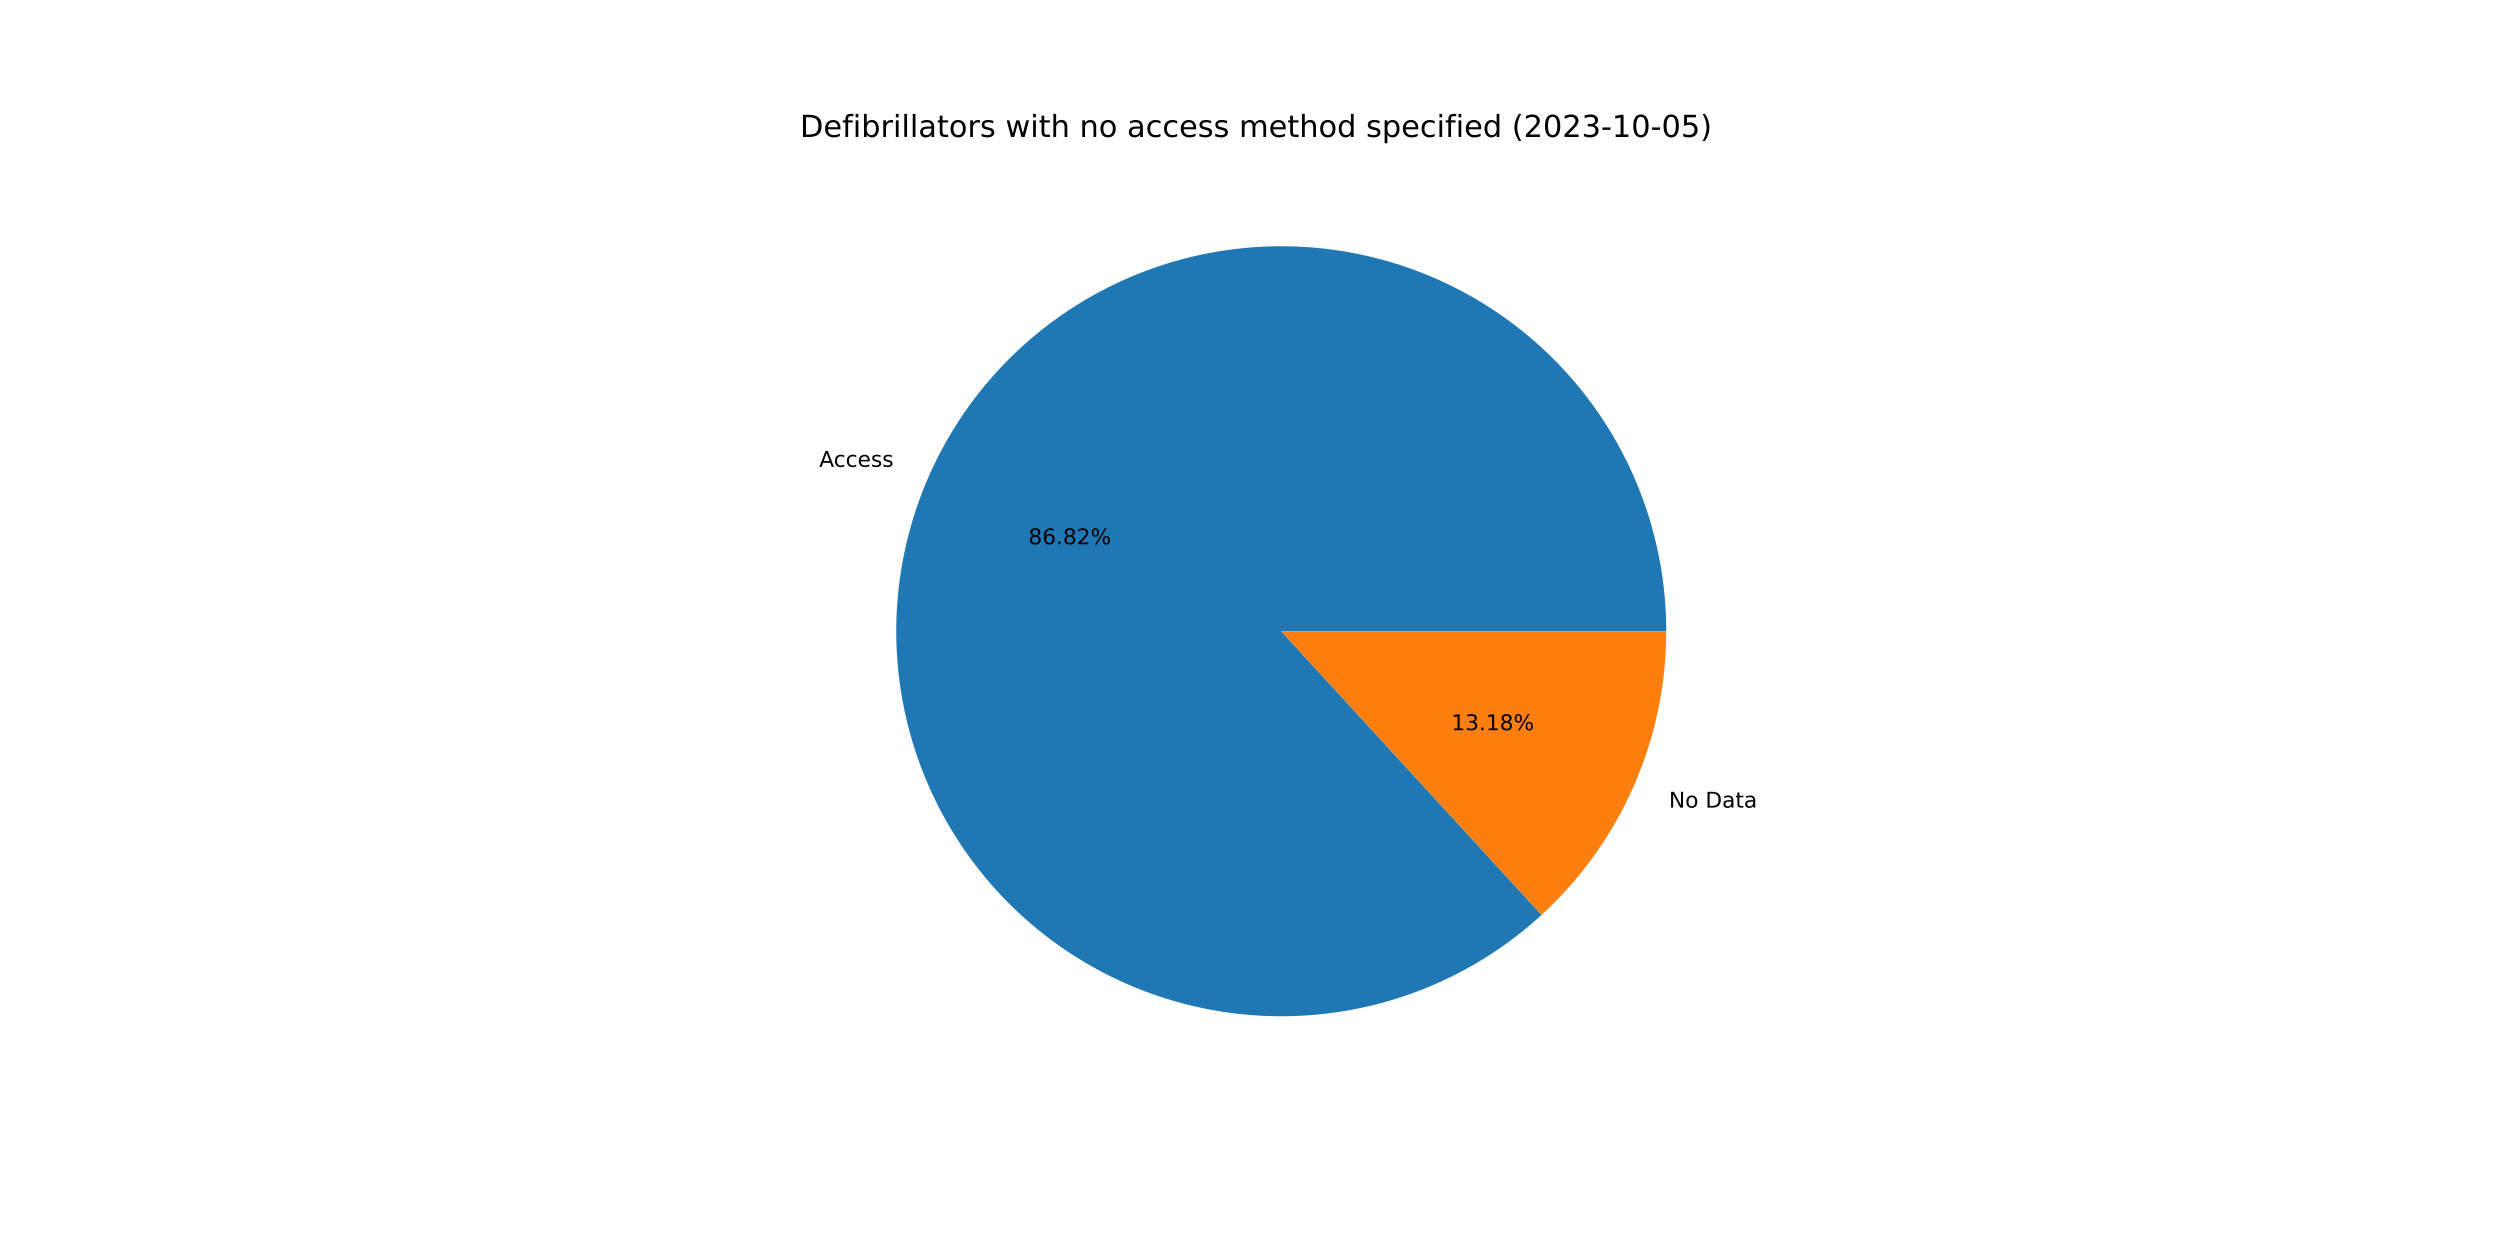
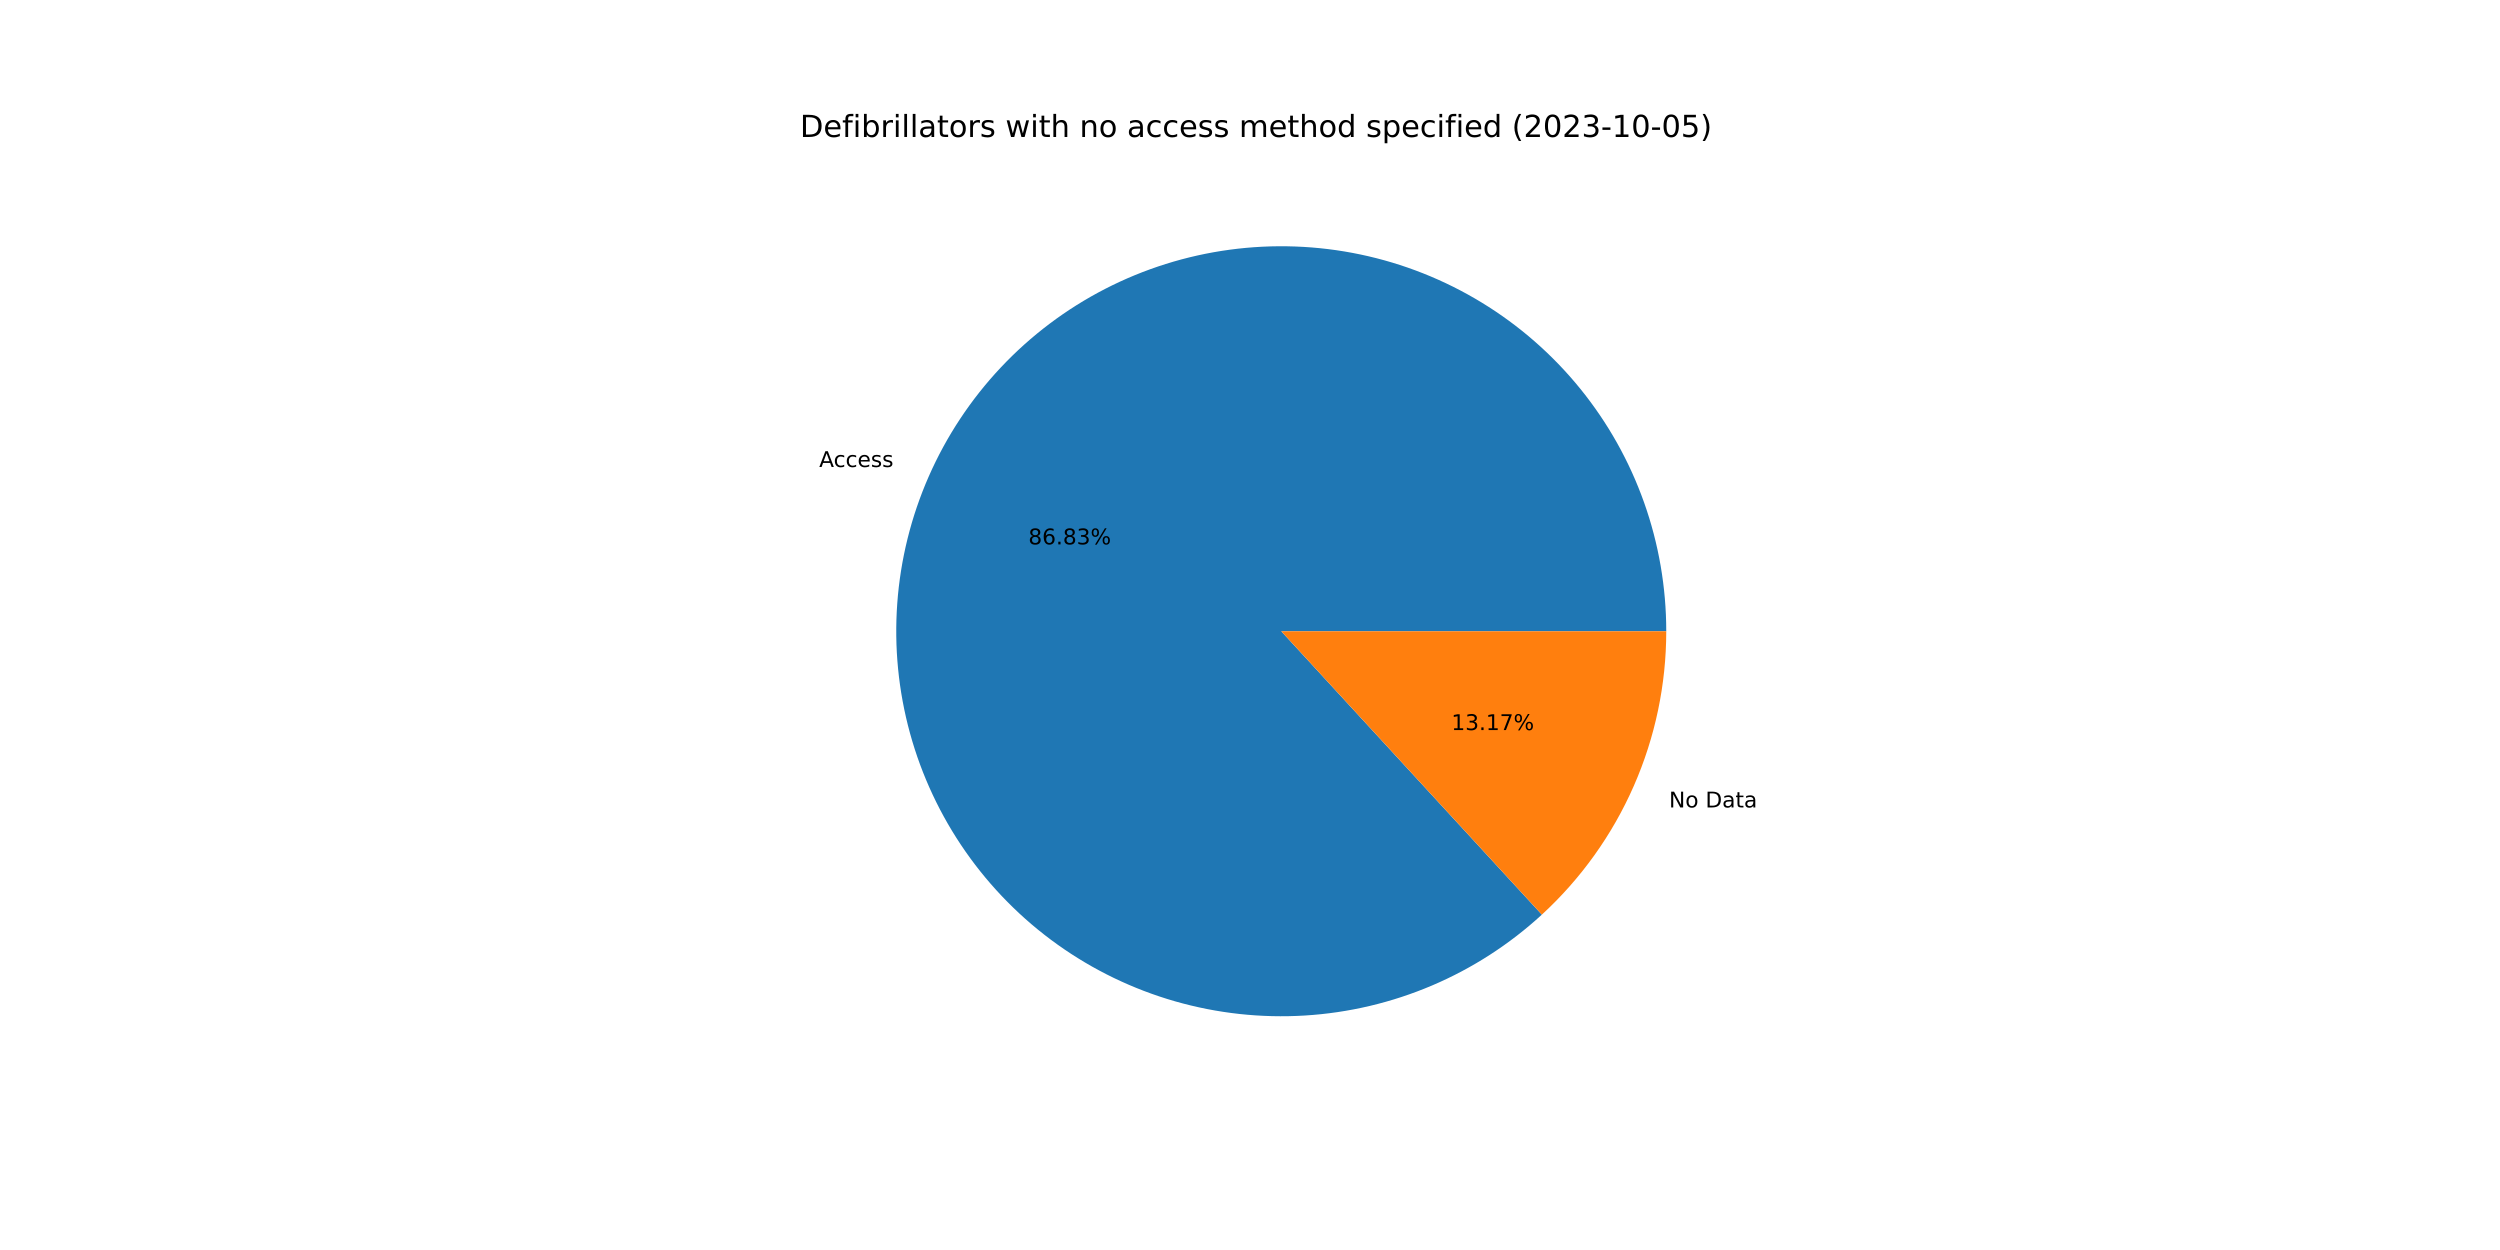
<svg xmlns="http://www.w3.org/2000/svg" xmlns:xlink="http://www.w3.org/1999/xlink" width="1152pt" height="576pt" viewBox="0 0 1152 576" version="1.1">
  <defs>
    <style type="text/css">*{stroke-linejoin: round; stroke-linecap: butt}</style>
  </defs>
  <g id="figure_1">
    <g id="patch_1">
      <path d="M 0 576  L 1152 576  L 1152 0  L 0 0  z " style="fill: #ffffff" />
    </g>
    <g id="axes_1">
      <g id="patch_2">
-         <path d="M 767.808 290.88  C 767.808 270.67 764.354 250.607 757.597 231.56  C 750.839 212.512 740.875 194.759 728.138 179.068  C 715.4 163.377 700.074 149.977 682.823 139.448  C 665.572 128.919 646.647 121.415 626.868 117.261  C 607.09 113.106 586.745 112.362 566.716 115.06  C 546.686 117.758 527.264 123.859 509.29 133.099  C 491.315 142.34 475.051 154.584 461.201 169.302  C 447.351 184.021 436.117 200.998 427.985 219.501  C 419.853 238.003 414.943 257.76 413.466 277.916  C 411.989 298.073 413.968 318.334 419.316 337.824  C 424.664 357.315 433.303 375.748 444.86 392.328  C 456.417 408.908 470.723 423.392 487.159 435.154  C 503.595 446.915 521.92 455.782 541.342 461.37  C 560.765 466.959 581 469.188 601.173 467.961  C 621.347 466.733 641.163 462.068 659.764 454.166  C 678.366 446.264 695.481 435.241 710.37 421.574  L 590.4 290.88  L 767.808 290.88  z " style="fill: #1f77b4" />
+         <path d="M 767.808 290.88  C 767.808 270.666 764.353 250.6 757.593 231.55  C 750.833 212.5 740.867 194.745 728.125 179.053  C 715.384 163.36 700.053 149.96 682.797 139.433  C 665.541 128.905 646.612 121.403 626.829 117.253  C 607.046 113.102 586.698 112.363 566.666 115.067  C 546.634 117.771 527.211 123.879 509.236 133.127  C 491.262 142.375 475 154.627 461.153 169.353  C 447.306 184.08 436.078 201.065 427.953 219.574  C 419.828 238.083 414.927 257.845 413.46 278.006  C 411.993 298.167 413.982 318.43 419.342 337.921  C 424.702 357.411 433.354 375.843 444.923 392.418  C 456.492 408.994 470.81 423.471 487.256 435.223  C 503.703 446.975 522.037 455.831 541.467 461.406  C 560.897 466.982 581.137 469.195 601.313 467.952  C 621.488 466.709 641.304 462.026 659.902 454.107  C 678.5 446.188 695.609 435.148 710.488 421.466  L 590.4 290.88  L 767.808 290.88  z " style="fill: #1f77b4" />
      </g>
      <g id="patch_3">
-         <path d="M 710.37 421.574  C 728.473 404.956 742.928 384.756 752.815 362.259  C 762.702 339.762 767.808 315.454 767.808 290.88  L 590.4 290.88  L 710.37 421.574  z " style="fill: #ff7f0e" />
+         <path d="M 710.488 421.466  C 728.556 404.85 742.981 384.663 752.847 362.186  C 762.713 339.709 767.808 315.427 767.808 290.88  L 590.4 290.88  L 710.488 421.466  z " style="fill: #ff7f0e" />
      </g>
      <g id="matplotlib.axis_1" />
      <g id="matplotlib.axis_2" />
      <g id="text_1">
-         <g transform="translate(377.5092 215.1223)scale(0.1 -0.1)">
+         <g transform="translate(377.4739 215.2027)scale(0.1 -0.1)">
          <defs>
            <path id="DejaVuSans-41" d="M 2188 4044  L 1331 1722  L 3047 1722  L 2188 4044  z M 1831 4666  L 2547 4666  L 4325 0  L 3669 0  L 3244 1197  L 1141 1197  L 716 0  L 50 0  L 1831 4666  z " transform="scale(0.015625)" />
            <path id="DejaVuSans-63" d="M 3122 3366  L 3122 2828  Q 2878 2963 2633 3030  Q 2388 3097 2138 3097  Q 1578 3097 1268 2742  Q 959 2388 959 1747  Q 959 1106 1268 751  Q 1578 397 2138 397  Q 2388 397 2633 464  Q 2878 531 3122 666  L 3122 134  Q 2881 22 2623 -34  Q 2366 -91 2075 -91  Q 1284 -91 818 406  Q 353 903 353 1747  Q 353 2603 823 3093  Q 1294 3584 2113 3584  Q 2378 3584 2631 3529  Q 2884 3475 3122 3366  z " transform="scale(0.015625)" />
            <path id="DejaVuSans-65" d="M 3597 1894  L 3597 1613  L 953 1613  Q 991 1019 1311 708  Q 1631 397 2203 397  Q 2534 397 2845 478  Q 3156 559 3463 722  L 3463 178  Q 3153 47 2828 -22  Q 2503 -91 2169 -91  Q 1331 -91 842 396  Q 353 884 353 1716  Q 353 2575 817 3079  Q 1281 3584 2069 3584  Q 2775 3584 3186 3129  Q 3597 2675 3597 1894  z M 3022 2063  Q 3016 2534 2758 2815  Q 2500 3097 2075 3097  Q 1594 3097 1305 2825  Q 1016 2553 972 2059  L 3022 2063  z " transform="scale(0.015625)" />
            <path id="DejaVuSans-73" d="M 2834 3397  L 2834 2853  Q 2591 2978 2328 3040  Q 2066 3103 1784 3103  Q 1356 3103 1142 2972  Q 928 2841 928 2578  Q 928 2378 1081 2264  Q 1234 2150 1697 2047  L 1894 2003  Q 2506 1872 2764 1633  Q 3022 1394 3022 966  Q 3022 478 2636 193  Q 2250 -91 1575 -91  Q 1294 -91 989 -36  Q 684 19 347 128  L 347 722  Q 666 556 975 473  Q 1284 391 1588 391  Q 1994 391 2212 530  Q 2431 669 2431 922  Q 2431 1156 2273 1281  Q 2116 1406 1581 1522  L 1381 1569  Q 847 1681 609 1914  Q 372 2147 372 2553  Q 372 3047 722 3315  Q 1072 3584 1716 3584  Q 2034 3584 2315 3537  Q 2597 3491 2834 3397  z " transform="scale(0.015625)" />
          </defs>
          <use xlink:href="#DejaVuSans-41" />
          <use xlink:href="#DejaVuSans-63" x="66.658" />
          <use xlink:href="#DejaVuSans-63" x="121.639" />
          <use xlink:href="#DejaVuSans-65" x="176.619" />
          <use xlink:href="#DejaVuSans-73" x="238.143" />
          <use xlink:href="#DejaVuSans-73" x="290.242" />
        </g>
      </g>
      <g id="text_2">
-         <g transform="translate(473.8862 250.8119)scale(0.1 -0.1)">
+         <g transform="translate(473.8669 250.8557)scale(0.1 -0.1)">
          <defs>
            <path id="DejaVuSans-38" d="M 2034 2216  Q 1584 2216 1326 1975  Q 1069 1734 1069 1313  Q 1069 891 1326 650  Q 1584 409 2034 409  Q 2484 409 2743 651  Q 3003 894 3003 1313  Q 3003 1734 2745 1975  Q 2488 2216 2034 2216  z M 1403 2484  Q 997 2584 770 2862  Q 544 3141 544 3541  Q 544 4100 942 4425  Q 1341 4750 2034 4750  Q 2731 4750 3128 4425  Q 3525 4100 3525 3541  Q 3525 3141 3298 2862  Q 3072 2584 2669 2484  Q 3125 2378 3379 2068  Q 3634 1759 3634 1313  Q 3634 634 3220 271  Q 2806 -91 2034 -91  Q 1263 -91 848 271  Q 434 634 434 1313  Q 434 1759 690 2068  Q 947 2378 1403 2484  z M 1172 3481  Q 1172 3119 1398 2916  Q 1625 2713 2034 2713  Q 2441 2713 2670 2916  Q 2900 3119 2900 3481  Q 2900 3844 2670 4047  Q 2441 4250 2034 4250  Q 1625 4250 1398 4047  Q 1172 3844 1172 3481  z " transform="scale(0.015625)" />
            <path id="DejaVuSans-36" d="M 2113 2584  Q 1688 2584 1439 2293  Q 1191 2003 1191 1497  Q 1191 994 1439 701  Q 1688 409 2113 409  Q 2538 409 2786 701  Q 3034 994 3034 1497  Q 3034 2003 2786 2293  Q 2538 2584 2113 2584  z M 3366 4563  L 3366 3988  Q 3128 4100 2886 4159  Q 2644 4219 2406 4219  Q 1781 4219 1451 3797  Q 1122 3375 1075 2522  Q 1259 2794 1537 2939  Q 1816 3084 2150 3084  Q 2853 3084 3261 2657  Q 3669 2231 3669 1497  Q 3669 778 3244 343  Q 2819 -91 2113 -91  Q 1303 -91 875 529  Q 447 1150 447 2328  Q 447 3434 972 4092  Q 1497 4750 2381 4750  Q 2619 4750 2861 4703  Q 3103 4656 3366 4563  z " transform="scale(0.015625)" />
            <path id="DejaVuSans-2e" d="M 684 794  L 1344 794  L 1344 0  L 684 0  L 684 794  z " transform="scale(0.015625)" />
-             <path id="DejaVuSans-32" d="M 1228 531  L 3431 531  L 3431 0  L 469 0  L 469 531  Q 828 903 1448 1529  Q 2069 2156 2228 2338  Q 2531 2678 2651 2914  Q 2772 3150 2772 3378  Q 2772 3750 2511 3984  Q 2250 4219 1831 4219  Q 1534 4219 1204 4116  Q 875 4013 500 3803  L 500 4441  Q 881 4594 1212 4672  Q 1544 4750 1819 4750  Q 2544 4750 2975 4387  Q 3406 4025 3406 3419  Q 3406 3131 3298 2873  Q 3191 2616 2906 2266  Q 2828 2175 2409 1742  Q 1991 1309 1228 531  z " transform="scale(0.015625)" />
+             <path id="DejaVuSans-33" d="M 2597 2516  Q 3050 2419 3304 2112  Q 3559 1806 3559 1356  Q 3559 666 3084 287  Q 2609 -91 1734 -91  Q 1441 -91 1130 -33  Q 819 25 488 141  L 488 750  Q 750 597 1062 519  Q 1375 441 1716 441  Q 2309 441 2620 675  Q 2931 909 2931 1356  Q 2931 1769 2642 2001  Q 2353 2234 1838 2234  L 1294 2234  L 1294 2753  L 1863 2753  Q 2328 2753 2575 2939  Q 2822 3125 2822 3475  Q 2822 3834 2567 4026  Q 2313 4219 1838 4219  Q 1578 4219 1281 4162  Q 984 4106 628 3988  L 628 4550  Q 988 4650 1302 4700  Q 1616 4750 1894 4750  Q 2613 4750 3031 4423  Q 3450 4097 3450 3541  Q 3450 3153 3228 2886  Q 3006 2619 2597 2516  z " transform="scale(0.015625)" />
            <path id="DejaVuSans-25" d="M 4653 2053  Q 4381 2053 4226 1822  Q 4072 1591 4072 1178  Q 4072 772 4226 539  Q 4381 306 4653 306  Q 4919 306 5073 539  Q 5228 772 5228 1178  Q 5228 1588 5073 1820  Q 4919 2053 4653 2053  z M 4653 2450  Q 5147 2450 5437 2106  Q 5728 1763 5728 1178  Q 5728 594 5436 251  Q 5144 -91 4653 -91  Q 4153 -91 3862 251  Q 3572 594 3572 1178  Q 3572 1766 3864 2108  Q 4156 2450 4653 2450  z M 1428 4353  Q 1159 4353 1004 4120  Q 850 3888 850 3481  Q 850 3069 1003 2837  Q 1156 2606 1428 2606  Q 1700 2606 1854 2837  Q 2009 3069 2009 3481  Q 2009 3884 1853 4118  Q 1697 4353 1428 4353  z M 4250 4750  L 4750 4750  L 1831 -91  L 1331 -91  L 4250 4750  z M 1428 4750  Q 1922 4750 2215 4408  Q 2509 4066 2509 3481  Q 2509 2891 2217 2550  Q 1925 2209 1428 2209  Q 931 2209 642 2551  Q 353 2894 353 3481  Q 353 4063 643 4406  Q 934 4750 1428 4750  z " transform="scale(0.015625)" />
          </defs>
          <use xlink:href="#DejaVuSans-38" />
          <use xlink:href="#DejaVuSans-36" x="63.623" />
          <use xlink:href="#DejaVuSans-2e" x="127.246" />
          <use xlink:href="#DejaVuSans-38" x="159.033" />
-           <use xlink:href="#DejaVuSans-32" x="222.656" />
+           <use xlink:href="#DejaVuSans-33" x="222.656" />
          <use xlink:href="#DejaVuSans-25" x="286.279" />
        </g>
      </g>
      <g id="text_3">
-         <g transform="translate(769.0564 372.1565)scale(0.1 -0.1)">
+         <g transform="translate(769.0918 372.076)scale(0.1 -0.1)">
          <defs>
            <path id="DejaVuSans-4e" d="M 628 4666  L 1478 4666  L 3547 763  L 3547 4666  L 4159 4666  L 4159 0  L 3309 0  L 1241 3903  L 1241 0  L 628 0  L 628 4666  z " transform="scale(0.015625)" />
            <path id="DejaVuSans-6f" d="M 1959 3097  Q 1497 3097 1228 2736  Q 959 2375 959 1747  Q 959 1119 1226 758  Q 1494 397 1959 397  Q 2419 397 2687 759  Q 2956 1122 2956 1747  Q 2956 2369 2687 2733  Q 2419 3097 1959 3097  z M 1959 3584  Q 2709 3584 3137 3096  Q 3566 2609 3566 1747  Q 3566 888 3137 398  Q 2709 -91 1959 -91  Q 1206 -91 779 398  Q 353 888 353 1747  Q 353 2609 779 3096  Q 1206 3584 1959 3584  z " transform="scale(0.015625)" />
            <path id="DejaVuSans-20" transform="scale(0.015625)" />
            <path id="DejaVuSans-44" d="M 1259 4147  L 1259 519  L 2022 519  Q 2988 519 3436 956  Q 3884 1394 3884 2338  Q 3884 3275 3436 3711  Q 2988 4147 2022 4147  L 1259 4147  z M 628 4666  L 1925 4666  Q 3281 4666 3915 4102  Q 4550 3538 4550 2338  Q 4550 1131 3912 565  Q 3275 0 1925 0  L 628 0  L 628 4666  z " transform="scale(0.015625)" />
            <path id="DejaVuSans-61" d="M 2194 1759  Q 1497 1759 1228 1600  Q 959 1441 959 1056  Q 959 750 1161 570  Q 1363 391 1709 391  Q 2188 391 2477 730  Q 2766 1069 2766 1631  L 2766 1759  L 2194 1759  z M 3341 1997  L 3341 0  L 2766 0  L 2766 531  Q 2569 213 2275 61  Q 1981 -91 1556 -91  Q 1019 -91 701 211  Q 384 513 384 1019  Q 384 1609 779 1909  Q 1175 2209 1959 2209  L 2766 2209  L 2766 2266  Q 2766 2663 2505 2880  Q 2244 3097 1772 3097  Q 1472 3097 1187 3025  Q 903 2953 641 2809  L 641 3341  Q 956 3463 1253 3523  Q 1550 3584 1831 3584  Q 2591 3584 2966 3190  Q 3341 2797 3341 1997  z " transform="scale(0.015625)" />
            <path id="DejaVuSans-74" d="M 1172 4494  L 1172 3500  L 2356 3500  L 2356 3053  L 1172 3053  L 1172 1153  Q 1172 725 1289 603  Q 1406 481 1766 481  L 2356 481  L 2356 0  L 1766 0  Q 1100 0 847 248  Q 594 497 594 1153  L 594 3053  L 172 3053  L 172 3500  L 594 3500  L 594 4494  L 1172 4494  z " transform="scale(0.015625)" />
          </defs>
          <use xlink:href="#DejaVuSans-4e" />
          <use xlink:href="#DejaVuSans-6f" x="74.805" />
          <use xlink:href="#DejaVuSans-20" x="135.986" />
          <use xlink:href="#DejaVuSans-44" x="167.773" />
          <use xlink:href="#DejaVuSans-61" x="244.775" />
          <use xlink:href="#DejaVuSans-74" x="306.055" />
          <use xlink:href="#DejaVuSans-61" x="345.264" />
        </g>
      </g>
      <g id="text_4">
-         <g transform="translate(668.7841 336.4669)scale(0.1 -0.1)">
+         <g transform="translate(668.8034 336.423)scale(0.1 -0.1)">
          <defs>
            <path id="DejaVuSans-31" d="M 794 531  L 1825 531  L 1825 4091  L 703 3866  L 703 4441  L 1819 4666  L 2450 4666  L 2450 531  L 3481 531  L 3481 0  L 794 0  L 794 531  z " transform="scale(0.015625)" />
-             <path id="DejaVuSans-33" d="M 2597 2516  Q 3050 2419 3304 2112  Q 3559 1806 3559 1356  Q 3559 666 3084 287  Q 2609 -91 1734 -91  Q 1441 -91 1130 -33  Q 819 25 488 141  L 488 750  Q 750 597 1062 519  Q 1375 441 1716 441  Q 2309 441 2620 675  Q 2931 909 2931 1356  Q 2931 1769 2642 2001  Q 2353 2234 1838 2234  L 1294 2234  L 1294 2753  L 1863 2753  Q 2328 2753 2575 2939  Q 2822 3125 2822 3475  Q 2822 3834 2567 4026  Q 2313 4219 1838 4219  Q 1578 4219 1281 4162  Q 984 4106 628 3988  L 628 4550  Q 988 4650 1302 4700  Q 1616 4750 1894 4750  Q 2613 4750 3031 4423  Q 3450 4097 3450 3541  Q 3450 3153 3228 2886  Q 3006 2619 2597 2516  z " transform="scale(0.015625)" />
+             <path id="DejaVuSans-37" d="M 525 4666  L 3525 4666  L 3525 4397  L 1831 0  L 1172 0  L 2766 4134  L 525 4134  L 525 4666  z " transform="scale(0.015625)" />
          </defs>
          <use xlink:href="#DejaVuSans-31" />
          <use xlink:href="#DejaVuSans-33" x="63.623" />
          <use xlink:href="#DejaVuSans-2e" x="127.246" />
          <use xlink:href="#DejaVuSans-31" x="159.033" />
-           <use xlink:href="#DejaVuSans-38" x="222.656" />
+           <use xlink:href="#DejaVuSans-37" x="222.656" />
          <use xlink:href="#DejaVuSans-25" x="286.279" />
        </g>
      </g>
      <g id="text_5">
        <g transform="translate(368.64 63.12)scale(0.14 -0.14)">
          <defs>
            <path id="DejaVuSans-66" d="M 2375 4863  L 2375 4384  L 1825 4384  Q 1516 4384 1395 4259  Q 1275 4134 1275 3809  L 1275 3500  L 2222 3500  L 2222 3053  L 1275 3053  L 1275 0  L 697 0  L 697 3053  L 147 3053  L 147 3500  L 697 3500  L 697 3744  Q 697 4328 969 4595  Q 1241 4863 1831 4863  L 2375 4863  z " transform="scale(0.015625)" />
            <path id="DejaVuSans-69" d="M 603 3500  L 1178 3500  L 1178 0  L 603 0  L 603 3500  z M 603 4863  L 1178 4863  L 1178 4134  L 603 4134  L 603 4863  z " transform="scale(0.015625)" />
            <path id="DejaVuSans-62" d="M 3116 1747  Q 3116 2381 2855 2742  Q 2594 3103 2138 3103  Q 1681 3103 1420 2742  Q 1159 2381 1159 1747  Q 1159 1113 1420 752  Q 1681 391 2138 391  Q 2594 391 2855 752  Q 3116 1113 3116 1747  z M 1159 2969  Q 1341 3281 1617 3432  Q 1894 3584 2278 3584  Q 2916 3584 3314 3078  Q 3713 2572 3713 1747  Q 3713 922 3314 415  Q 2916 -91 2278 -91  Q 1894 -91 1617 61  Q 1341 213 1159 525  L 1159 0  L 581 0  L 581 4863  L 1159 4863  L 1159 2969  z " transform="scale(0.015625)" />
            <path id="DejaVuSans-72" d="M 2631 2963  Q 2534 3019 2420 3045  Q 2306 3072 2169 3072  Q 1681 3072 1420 2755  Q 1159 2438 1159 1844  L 1159 0  L 581 0  L 581 3500  L 1159 3500  L 1159 2956  Q 1341 3275 1631 3429  Q 1922 3584 2338 3584  Q 2397 3584 2469 3576  Q 2541 3569 2628 3553  L 2631 2963  z " transform="scale(0.015625)" />
            <path id="DejaVuSans-6c" d="M 603 4863  L 1178 4863  L 1178 0  L 603 0  L 603 4863  z " transform="scale(0.015625)" />
            <path id="DejaVuSans-77" d="M 269 3500  L 844 3500  L 1563 769  L 2278 3500  L 2956 3500  L 3675 769  L 4391 3500  L 4966 3500  L 4050 0  L 3372 0  L 2619 2869  L 1863 0  L 1184 0  L 269 3500  z " transform="scale(0.015625)" />
            <path id="DejaVuSans-68" d="M 3513 2113  L 3513 0  L 2938 0  L 2938 2094  Q 2938 2591 2744 2837  Q 2550 3084 2163 3084  Q 1697 3084 1428 2787  Q 1159 2491 1159 1978  L 1159 0  L 581 0  L 581 4863  L 1159 4863  L 1159 2956  Q 1366 3272 1645 3428  Q 1925 3584 2291 3584  Q 2894 3584 3203 3211  Q 3513 2838 3513 2113  z " transform="scale(0.015625)" />
            <path id="DejaVuSans-6e" d="M 3513 2113  L 3513 0  L 2938 0  L 2938 2094  Q 2938 2591 2744 2837  Q 2550 3084 2163 3084  Q 1697 3084 1428 2787  Q 1159 2491 1159 1978  L 1159 0  L 581 0  L 581 3500  L 1159 3500  L 1159 2956  Q 1366 3272 1645 3428  Q 1925 3584 2291 3584  Q 2894 3584 3203 3211  Q 3513 2838 3513 2113  z " transform="scale(0.015625)" />
            <path id="DejaVuSans-6d" d="M 3328 2828  Q 3544 3216 3844 3400  Q 4144 3584 4550 3584  Q 5097 3584 5394 3201  Q 5691 2819 5691 2113  L 5691 0  L 5113 0  L 5113 2094  Q 5113 2597 4934 2840  Q 4756 3084 4391 3084  Q 3944 3084 3684 2787  Q 3425 2491 3425 1978  L 3425 0  L 2847 0  L 2847 2094  Q 2847 2600 2669 2842  Q 2491 3084 2119 3084  Q 1678 3084 1418 2786  Q 1159 2488 1159 1978  L 1159 0  L 581 0  L 581 3500  L 1159 3500  L 1159 2956  Q 1356 3278 1631 3431  Q 1906 3584 2284 3584  Q 2666 3584 2933 3390  Q 3200 3197 3328 2828  z " transform="scale(0.015625)" />
            <path id="DejaVuSans-64" d="M 2906 2969  L 2906 4863  L 3481 4863  L 3481 0  L 2906 0  L 2906 525  Q 2725 213 2448 61  Q 2172 -91 1784 -91  Q 1150 -91 751 415  Q 353 922 353 1747  Q 353 2572 751 3078  Q 1150 3584 1784 3584  Q 2172 3584 2448 3432  Q 2725 3281 2906 2969  z M 947 1747  Q 947 1113 1208 752  Q 1469 391 1925 391  Q 2381 391 2643 752  Q 2906 1113 2906 1747  Q 2906 2381 2643 2742  Q 2381 3103 1925 3103  Q 1469 3103 1208 2742  Q 947 2381 947 1747  z " transform="scale(0.015625)" />
            <path id="DejaVuSans-70" d="M 1159 525  L 1159 -1331  L 581 -1331  L 581 3500  L 1159 3500  L 1159 2969  Q 1341 3281 1617 3432  Q 1894 3584 2278 3584  Q 2916 3584 3314 3078  Q 3713 2572 3713 1747  Q 3713 922 3314 415  Q 2916 -91 2278 -91  Q 1894 -91 1617 61  Q 1341 213 1159 525  z M 3116 1747  Q 3116 2381 2855 2742  Q 2594 3103 2138 3103  Q 1681 3103 1420 2742  Q 1159 2381 1159 1747  Q 1159 1113 1420 752  Q 1681 391 2138 391  Q 2594 391 2855 752  Q 3116 1113 3116 1747  z " transform="scale(0.015625)" />
            <path id="DejaVuSans-28" d="M 1984 4856  Q 1566 4138 1362 3434  Q 1159 2731 1159 2009  Q 1159 1288 1364 580  Q 1569 -128 1984 -844  L 1484 -844  Q 1016 -109 783 600  Q 550 1309 550 2009  Q 550 2706 781 3412  Q 1013 4119 1484 4856  L 1984 4856  z " transform="scale(0.015625)" />
+             <path id="DejaVuSans-32" d="M 1228 531  L 3431 531  L 3431 0  L 469 0  L 469 531  Q 828 903 1448 1529  Q 2069 2156 2228 2338  Q 2531 2678 2651 2914  Q 2772 3150 2772 3378  Q 2772 3750 2511 3984  Q 2250 4219 1831 4219  Q 1534 4219 1204 4116  Q 875 4013 500 3803  L 500 4441  Q 881 4594 1212 4672  Q 1544 4750 1819 4750  Q 2544 4750 2975 4387  Q 3406 4025 3406 3419  Q 3406 3131 3298 2873  Q 3191 2616 2906 2266  Q 2828 2175 2409 1742  Q 1991 1309 1228 531  z " transform="scale(0.015625)" />
            <path id="DejaVuSans-30" d="M 2034 4250  Q 1547 4250 1301 3770  Q 1056 3291 1056 2328  Q 1056 1369 1301 889  Q 1547 409 2034 409  Q 2525 409 2770 889  Q 3016 1369 3016 2328  Q 3016 3291 2770 3770  Q 2525 4250 2034 4250  z M 2034 4750  Q 2819 4750 3233 4129  Q 3647 3509 3647 2328  Q 3647 1150 3233 529  Q 2819 -91 2034 -91  Q 1250 -91 836 529  Q 422 1150 422 2328  Q 422 3509 836 4129  Q 1250 4750 2034 4750  z " transform="scale(0.015625)" />
            <path id="DejaVuSans-2d" d="M 313 2009  L 1997 2009  L 1997 1497  L 313 1497  L 313 2009  z " transform="scale(0.015625)" />
            <path id="DejaVuSans-35" d="M 691 4666  L 3169 4666  L 3169 4134  L 1269 4134  L 1269 2991  Q 1406 3038 1543 3061  Q 1681 3084 1819 3084  Q 2600 3084 3056 2656  Q 3513 2228 3513 1497  Q 3513 744 3044 326  Q 2575 -91 1722 -91  Q 1428 -91 1123 -41  Q 819 9 494 109  L 494 744  Q 775 591 1075 516  Q 1375 441 1709 441  Q 2250 441 2565 725  Q 2881 1009 2881 1497  Q 2881 1984 2565 2268  Q 2250 2553 1709 2553  Q 1456 2553 1204 2497  Q 953 2441 691 2322  L 691 4666  z " transform="scale(0.015625)" />
            <path id="DejaVuSans-29" d="M 513 4856  L 1013 4856  Q 1481 4119 1714 3412  Q 1947 2706 1947 2009  Q 1947 1309 1714 600  Q 1481 -109 1013 -844  L 513 -844  Q 928 -128 1133 580  Q 1338 1288 1338 2009  Q 1338 2731 1133 3434  Q 928 4138 513 4856  z " transform="scale(0.015625)" />
          </defs>
          <use xlink:href="#DejaVuSans-44" />
          <use xlink:href="#DejaVuSans-65" x="77.002" />
          <use xlink:href="#DejaVuSans-66" x="138.525" />
          <use xlink:href="#DejaVuSans-69" x="173.73" />
          <use xlink:href="#DejaVuSans-62" x="201.514" />
          <use xlink:href="#DejaVuSans-72" x="264.99" />
          <use xlink:href="#DejaVuSans-69" x="306.104" />
          <use xlink:href="#DejaVuSans-6c" x="333.887" />
          <use xlink:href="#DejaVuSans-6c" x="361.67" />
          <use xlink:href="#DejaVuSans-61" x="389.453" />
          <use xlink:href="#DejaVuSans-74" x="450.732" />
          <use xlink:href="#DejaVuSans-6f" x="489.941" />
          <use xlink:href="#DejaVuSans-72" x="551.123" />
          <use xlink:href="#DejaVuSans-73" x="592.236" />
          <use xlink:href="#DejaVuSans-20" x="644.336" />
          <use xlink:href="#DejaVuSans-77" x="676.123" />
          <use xlink:href="#DejaVuSans-69" x="757.91" />
          <use xlink:href="#DejaVuSans-74" x="785.693" />
          <use xlink:href="#DejaVuSans-68" x="824.902" />
          <use xlink:href="#DejaVuSans-20" x="888.281" />
          <use xlink:href="#DejaVuSans-6e" x="920.068" />
          <use xlink:href="#DejaVuSans-6f" x="983.447" />
          <use xlink:href="#DejaVuSans-20" x="1044.629" />
          <use xlink:href="#DejaVuSans-61" x="1076.416" />
          <use xlink:href="#DejaVuSans-63" x="1137.695" />
          <use xlink:href="#DejaVuSans-63" x="1192.676" />
          <use xlink:href="#DejaVuSans-65" x="1247.656" />
          <use xlink:href="#DejaVuSans-73" x="1309.18" />
          <use xlink:href="#DejaVuSans-73" x="1361.279" />
          <use xlink:href="#DejaVuSans-20" x="1413.379" />
          <use xlink:href="#DejaVuSans-6d" x="1445.166" />
          <use xlink:href="#DejaVuSans-65" x="1542.578" />
          <use xlink:href="#DejaVuSans-74" x="1604.102" />
          <use xlink:href="#DejaVuSans-68" x="1643.311" />
          <use xlink:href="#DejaVuSans-6f" x="1706.689" />
          <use xlink:href="#DejaVuSans-64" x="1767.871" />
          <use xlink:href="#DejaVuSans-20" x="1831.348" />
          <use xlink:href="#DejaVuSans-73" x="1863.135" />
          <use xlink:href="#DejaVuSans-70" x="1915.234" />
          <use xlink:href="#DejaVuSans-65" x="1978.711" />
          <use xlink:href="#DejaVuSans-63" x="2040.234" />
          <use xlink:href="#DejaVuSans-69" x="2095.215" />
          <use xlink:href="#DejaVuSans-66" x="2122.998" />
          <use xlink:href="#DejaVuSans-69" x="2158.203" />
          <use xlink:href="#DejaVuSans-65" x="2185.986" />
          <use xlink:href="#DejaVuSans-64" x="2247.51" />
          <use xlink:href="#DejaVuSans-20" x="2310.986" />
          <use xlink:href="#DejaVuSans-28" x="2342.773" />
          <use xlink:href="#DejaVuSans-32" x="2381.787" />
          <use xlink:href="#DejaVuSans-30" x="2445.41" />
          <use xlink:href="#DejaVuSans-32" x="2509.033" />
          <use xlink:href="#DejaVuSans-33" x="2572.656" />
          <use xlink:href="#DejaVuSans-2d" x="2636.279" />
          <use xlink:href="#DejaVuSans-31" x="2672.363" />
          <use xlink:href="#DejaVuSans-30" x="2735.986" />
          <use xlink:href="#DejaVuSans-2d" x="2799.609" />
          <use xlink:href="#DejaVuSans-30" x="2835.693" />
          <use xlink:href="#DejaVuSans-35" x="2899.316" />
          <use xlink:href="#DejaVuSans-29" x="2962.939" />
        </g>
      </g>
    </g>
  </g>
</svg>
